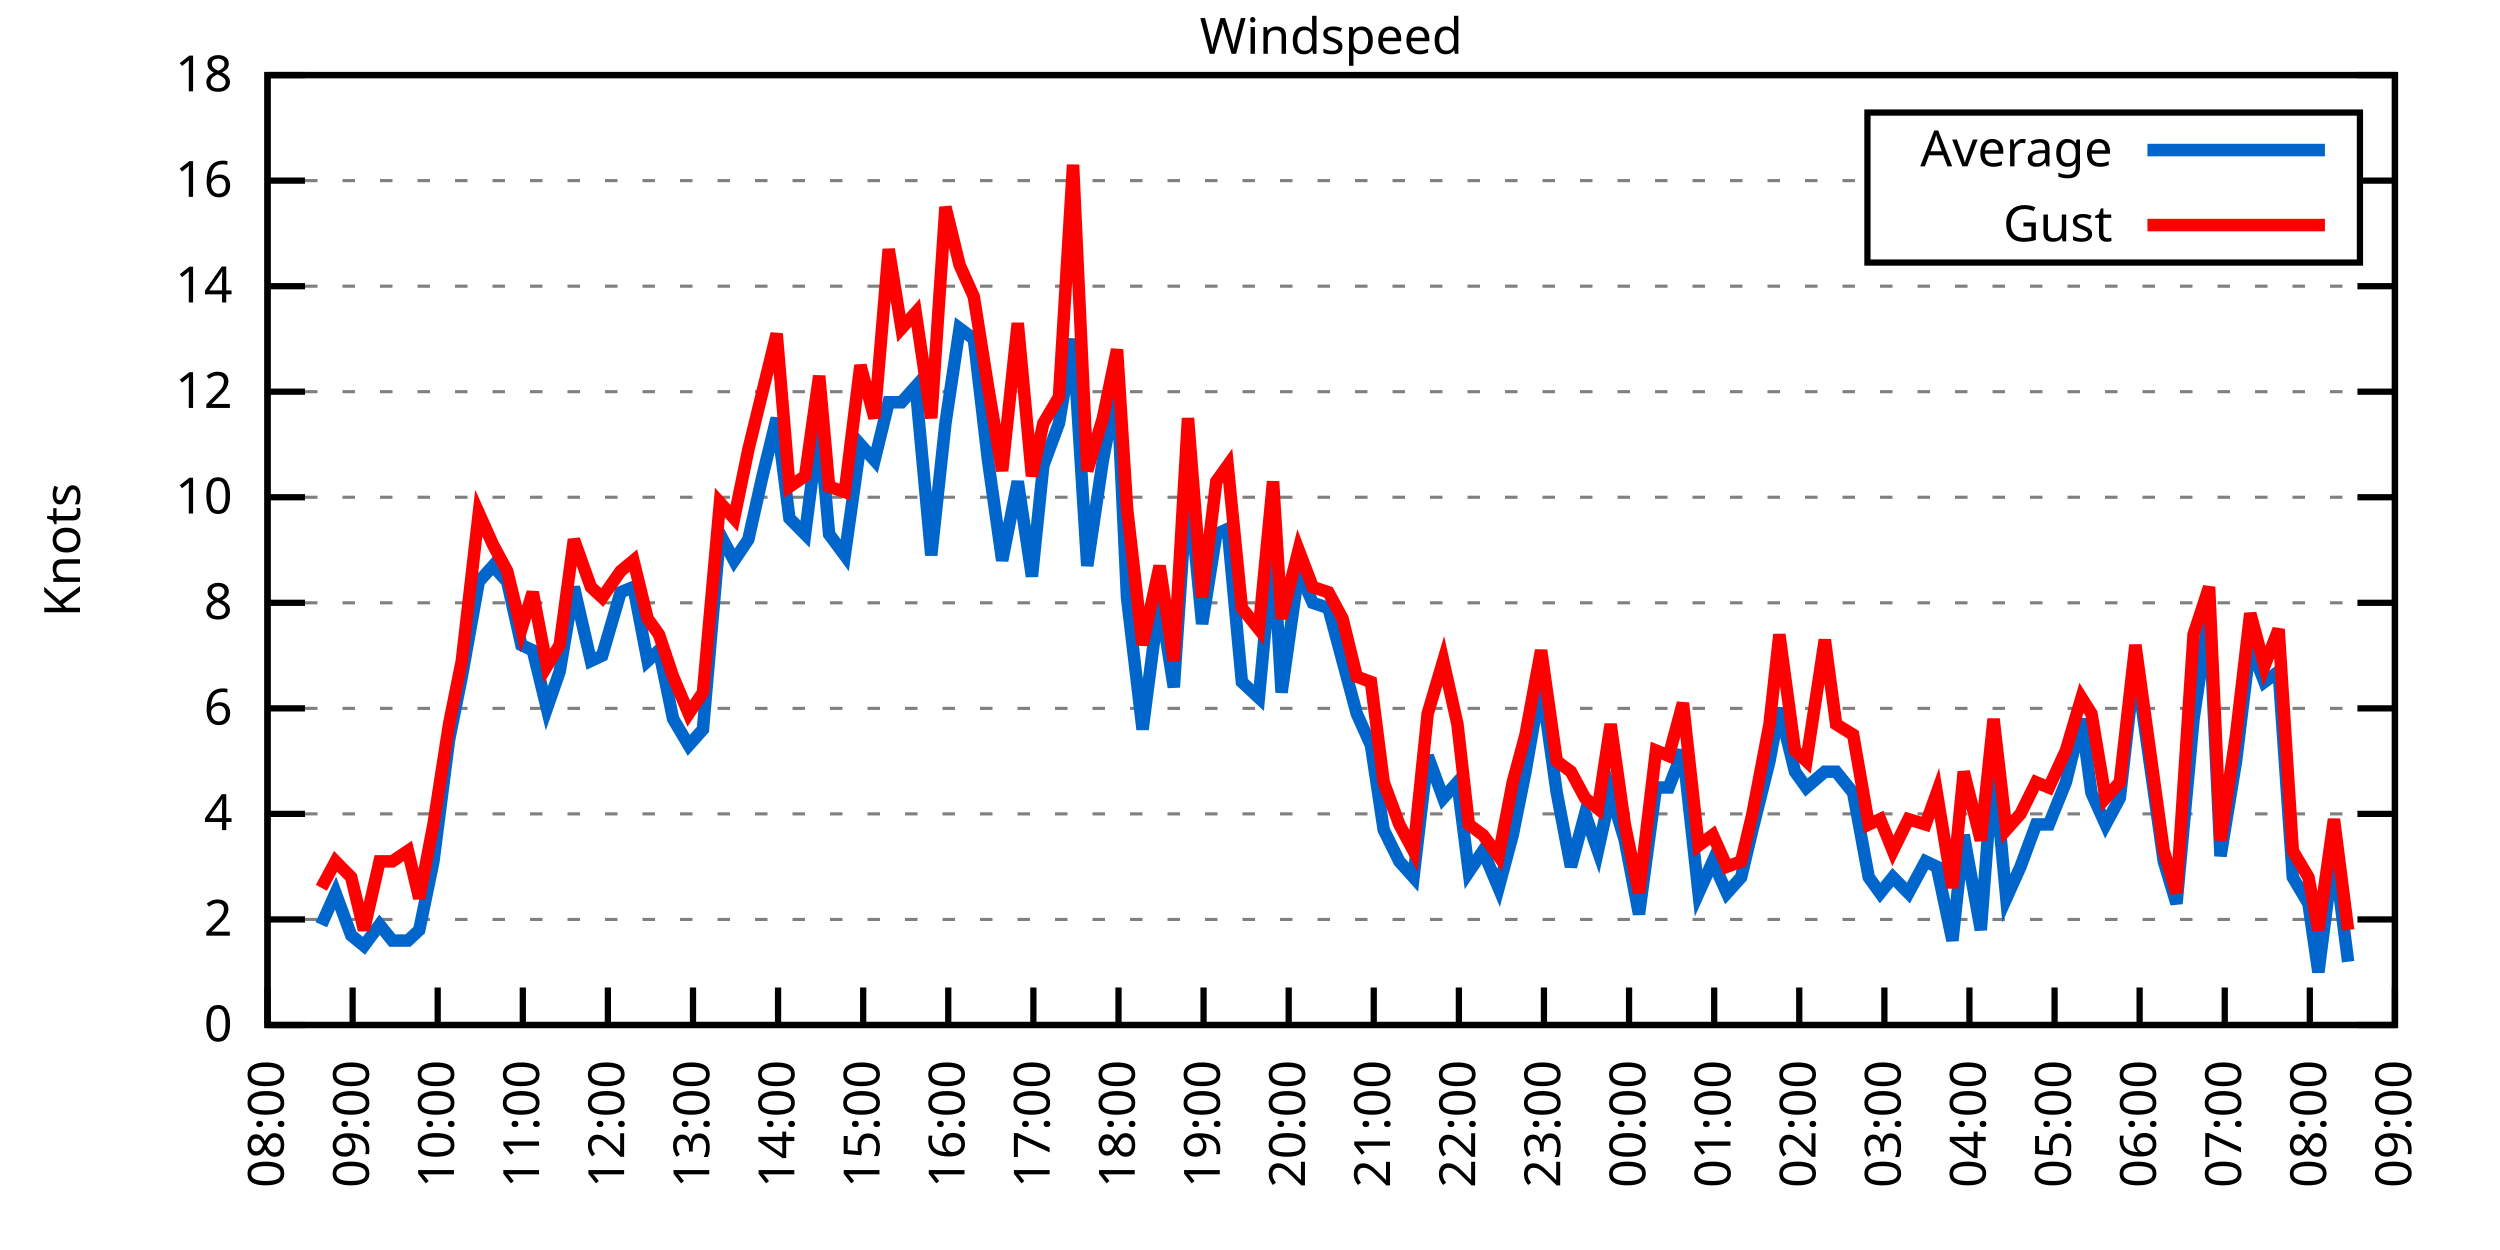
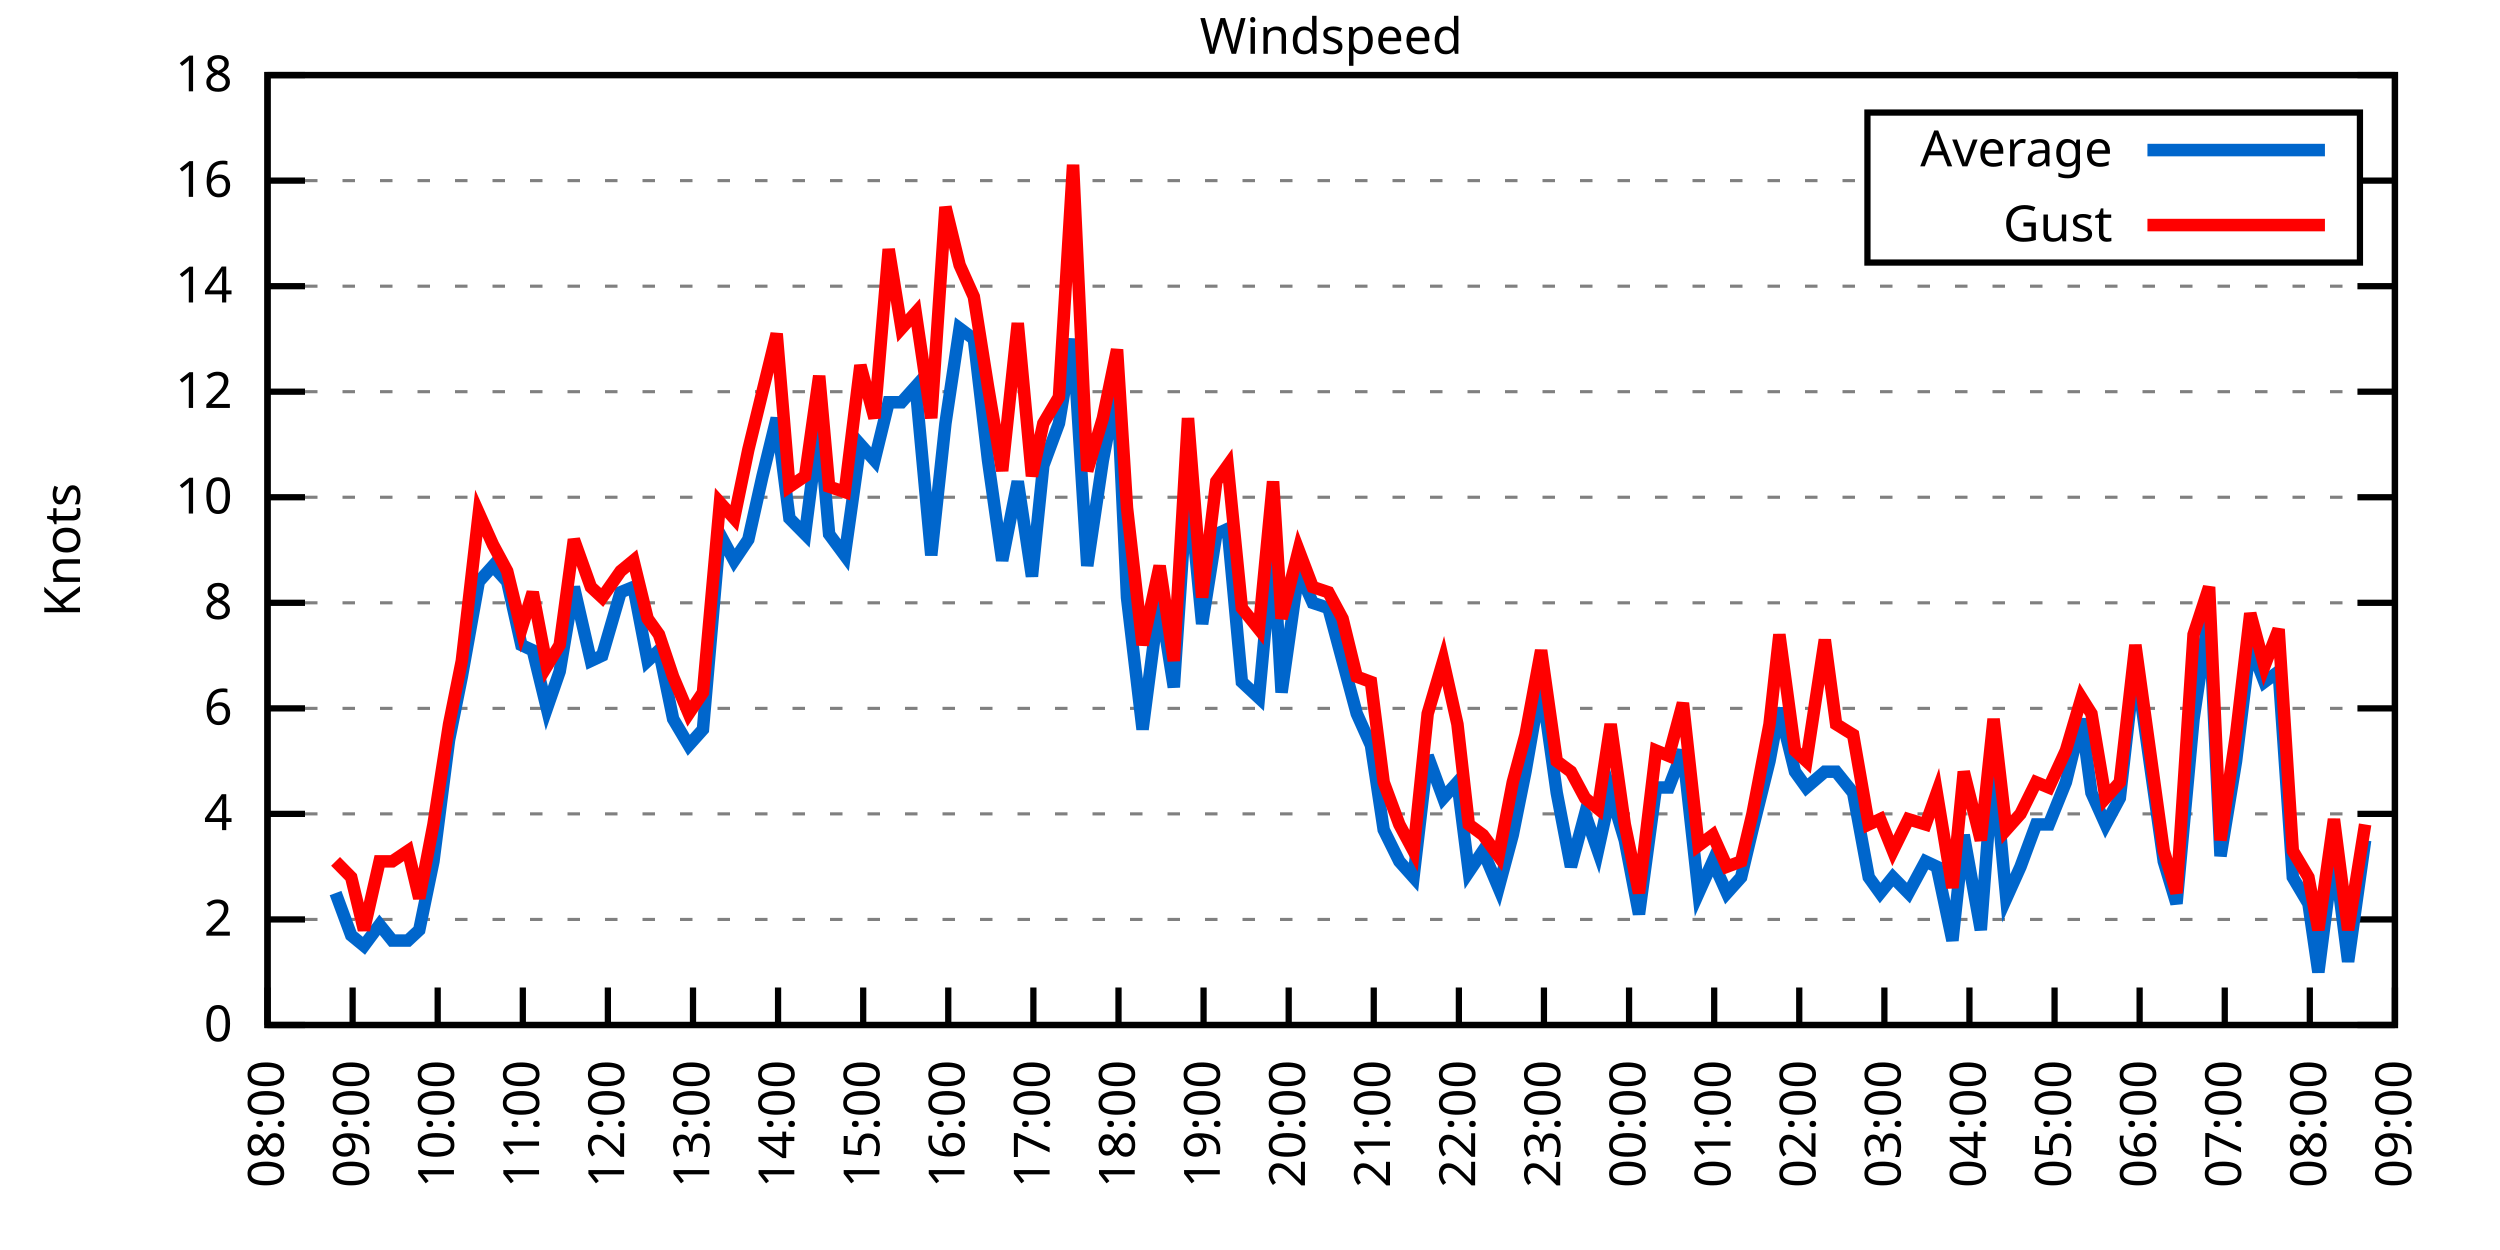
<svg xmlns="http://www.w3.org/2000/svg" xmlns:xlink="http://www.w3.org/1999/xlink" width="400" height="200" viewBox="0 0 400 200">
  <g id="gnuplot_canvas">
    <rect x="0" y="0" width="400" height="200" fill="none" />
    <defs>
      <circle id="gpDot" r="0.5" stroke-width="0.5" stroke="currentColor" />
      <path id="gpPt0" stroke-width="0.333" stroke="currentColor" d="M-1,0 h2 M0,-1 v2" />
      <path id="gpPt1" stroke-width="0.333" stroke="currentColor" d="M-1,-1 L1,1 M1,-1 L-1,1" />
      <path id="gpPt2" stroke-width="0.333" stroke="currentColor" d="M-1,0 L1,0 M0,-1 L0,1 M-1,-1 L1,1 M-1,1 L1,-1" />
      <rect id="gpPt3" stroke-width="0.333" stroke="currentColor" x="-1" y="-1" width="2" height="2" />
      <rect id="gpPt4" stroke-width="0.333" stroke="currentColor" fill="currentColor" x="-1" y="-1" width="2" height="2" />
      <circle id="gpPt5" stroke-width="0.333" stroke="currentColor" cx="0" cy="0" r="1" />
      <use xlink:href="#gpPt5" id="gpPt6" fill="currentColor" stroke="none" />
      <path id="gpPt7" stroke-width="0.333" stroke="currentColor" d="M0,-1.33 L-1.33,0.67 L1.33,0.67 z" />
      <use xlink:href="#gpPt7" id="gpPt8" fill="currentColor" stroke="none" />
      <use xlink:href="#gpPt7" id="gpPt9" stroke="currentColor" transform="rotate(180)" />
      <use xlink:href="#gpPt9" id="gpPt10" fill="currentColor" stroke="none" />
      <use xlink:href="#gpPt3" id="gpPt11" stroke="currentColor" transform="rotate(45)" />
      <use xlink:href="#gpPt11" id="gpPt12" fill="currentColor" stroke="none" />
      <path id="gpPt13" stroke-width="0.333" stroke="currentColor" d="M0,1.330 L1.265,0.411 L0.782,-1.067 L-0.782,-1.076 L-1.265,0.411 z" />
      <use xlink:href="#gpPt13" id="gpPt14" fill="currentColor" stroke="none" />
      <filter id="textbox" filterUnits="objectBoundingBox" x="0" y="0" height="1" width="1">
        <feFlood flood-color="white" flood-opacity="1" result="bgnd" />
        <feComposite in="SourceGraphic" in2="bgnd" operator="atop" />
      </filter>
      <filter id="greybox" filterUnits="objectBoundingBox" x="0" y="0" height="1" width="1">
        <feFlood flood-color="lightgrey" flood-opacity="1" result="grey" />
        <feComposite in="SourceGraphic" in2="grey" operator="atop" />
      </filter>
    </defs>
    <g fill="none" color="white" stroke="currentColor" stroke-width="1.00" stroke-linecap="butt" stroke-linejoin="miter">
</g>
    <g fill="none" color="black" stroke="currentColor" stroke-width="1.00" stroke-linecap="butt" stroke-linejoin="miter">
      <g stroke="none" shape-rendering="crispEdges">
        <polygon fill="rgb(255, 255, 255)" points="42.80,164.00 383.18,164.00 383.18,12.02 42.80,12.02 " />
      </g>
    </g>
    <g fill="none" color="black" stroke="currentColor" stroke-width="1.00" stroke-linecap="butt" stroke-linejoin="miter">
</g>
    <g fill="none" color="black" stroke="black" stroke-width="0.50" stroke-linecap="butt" stroke-linejoin="miter">
</g>
    <g fill="none" color="gray" stroke="currentColor" stroke-width="0.50" stroke-linecap="butt" stroke-linejoin="miter">
      <path stroke="gray" stroke-dasharray="2,4" class="gridline" d="M42.80,164.00 L383.19,164.00  " />
    </g>
    <g fill="none" color="gray" stroke="gray" stroke-width="1.00" stroke-linecap="butt" stroke-linejoin="miter">
</g>
    <g fill="none" color="black" stroke="currentColor" stroke-width="1.00" stroke-linecap="butt" stroke-linejoin="miter">
      <path stroke="black" d="M42.80,164.00 L48.80,164.00 M383.19,164.00 L377.19,164.00  " />
      <g transform="translate(37.20,166.60)" stroke="none" fill="black" font-family="Sans" font-size="8.00" text-anchor="end">
        <text>
          <tspan font-family="Sans"> 0</tspan>
        </text>
      </g>
    </g>
    <g fill="none" color="black" stroke="currentColor" stroke-width="1.00" stroke-linecap="butt" stroke-linejoin="miter">
</g>
    <g fill="none" color="black" stroke="black" stroke-width="0.50" stroke-linecap="butt" stroke-linejoin="miter">
</g>
    <g fill="none" color="gray" stroke="currentColor" stroke-width="0.50" stroke-linecap="butt" stroke-linejoin="miter">
      <path stroke="gray" stroke-dasharray="2,4" class="gridline" d="M42.80,147.11 L383.19,147.11  " />
    </g>
    <g fill="none" color="gray" stroke="gray" stroke-width="1.00" stroke-linecap="butt" stroke-linejoin="miter">
</g>
    <g fill="none" color="black" stroke="currentColor" stroke-width="1.00" stroke-linecap="butt" stroke-linejoin="miter">
      <path stroke="black" d="M42.80,147.11 L48.80,147.11 M383.19,147.11 L377.19,147.11  " />
      <g transform="translate(37.20,149.71)" stroke="none" fill="black" font-family="Sans" font-size="8.00" text-anchor="end">
        <text>
          <tspan font-family="Sans"> 2</tspan>
        </text>
      </g>
    </g>
    <g fill="none" color="black" stroke="currentColor" stroke-width="1.00" stroke-linecap="butt" stroke-linejoin="miter">
</g>
    <g fill="none" color="black" stroke="black" stroke-width="0.50" stroke-linecap="butt" stroke-linejoin="miter">
</g>
    <g fill="none" color="gray" stroke="currentColor" stroke-width="0.50" stroke-linecap="butt" stroke-linejoin="miter">
      <path stroke="gray" stroke-dasharray="2,4" class="gridline" d="M42.80,130.22 L383.19,130.22  " />
    </g>
    <g fill="none" color="gray" stroke="gray" stroke-width="1.00" stroke-linecap="butt" stroke-linejoin="miter">
</g>
    <g fill="none" color="black" stroke="currentColor" stroke-width="1.00" stroke-linecap="butt" stroke-linejoin="miter">
      <path stroke="black" d="M42.80,130.22 L48.80,130.22 M383.19,130.22 L377.19,130.22  " />
      <g transform="translate(37.20,132.82)" stroke="none" fill="black" font-family="Sans" font-size="8.00" text-anchor="end">
        <text>
          <tspan font-family="Sans"> 4</tspan>
        </text>
      </g>
    </g>
    <g fill="none" color="black" stroke="currentColor" stroke-width="1.00" stroke-linecap="butt" stroke-linejoin="miter">
</g>
    <g fill="none" color="black" stroke="black" stroke-width="0.50" stroke-linecap="butt" stroke-linejoin="miter">
</g>
    <g fill="none" color="gray" stroke="currentColor" stroke-width="0.50" stroke-linecap="butt" stroke-linejoin="miter">
      <path stroke="gray" stroke-dasharray="2,4" class="gridline" d="M42.80,113.34 L383.19,113.34  " />
    </g>
    <g fill="none" color="gray" stroke="gray" stroke-width="1.00" stroke-linecap="butt" stroke-linejoin="miter">
</g>
    <g fill="none" color="black" stroke="currentColor" stroke-width="1.00" stroke-linecap="butt" stroke-linejoin="miter">
      <path stroke="black" d="M42.80,113.34 L48.80,113.34 M383.19,113.34 L377.19,113.34  " />
      <g transform="translate(37.20,115.94)" stroke="none" fill="black" font-family="Sans" font-size="8.00" text-anchor="end">
        <text>
          <tspan font-family="Sans"> 6</tspan>
        </text>
      </g>
    </g>
    <g fill="none" color="black" stroke="currentColor" stroke-width="1.00" stroke-linecap="butt" stroke-linejoin="miter">
</g>
    <g fill="none" color="black" stroke="black" stroke-width="0.50" stroke-linecap="butt" stroke-linejoin="miter">
</g>
    <g fill="none" color="gray" stroke="currentColor" stroke-width="0.50" stroke-linecap="butt" stroke-linejoin="miter">
      <path stroke="gray" stroke-dasharray="2,4" class="gridline" d="M42.80,96.45 L383.19,96.45  " />
    </g>
    <g fill="none" color="gray" stroke="gray" stroke-width="1.00" stroke-linecap="butt" stroke-linejoin="miter">
</g>
    <g fill="none" color="black" stroke="currentColor" stroke-width="1.00" stroke-linecap="butt" stroke-linejoin="miter">
      <path stroke="black" d="M42.80,96.45 L48.80,96.45 M383.19,96.45 L377.19,96.45  " />
      <g transform="translate(37.20,99.05)" stroke="none" fill="black" font-family="Sans" font-size="8.00" text-anchor="end">
        <text>
          <tspan font-family="Sans"> 8</tspan>
        </text>
      </g>
    </g>
    <g fill="none" color="black" stroke="currentColor" stroke-width="1.00" stroke-linecap="butt" stroke-linejoin="miter">
</g>
    <g fill="none" color="black" stroke="black" stroke-width="0.50" stroke-linecap="butt" stroke-linejoin="miter">
</g>
    <g fill="none" color="gray" stroke="currentColor" stroke-width="0.50" stroke-linecap="butt" stroke-linejoin="miter">
      <path stroke="gray" stroke-dasharray="2,4" class="gridline" d="M42.80,79.56 L383.19,79.56  " />
    </g>
    <g fill="none" color="gray" stroke="gray" stroke-width="1.00" stroke-linecap="butt" stroke-linejoin="miter">
</g>
    <g fill="none" color="black" stroke="currentColor" stroke-width="1.00" stroke-linecap="butt" stroke-linejoin="miter">
      <path stroke="black" d="M42.80,79.56 L48.80,79.56 M383.19,79.56 L377.19,79.56  " />
      <g transform="translate(37.20,82.16)" stroke="none" fill="black" font-family="Sans" font-size="8.00" text-anchor="end">
        <text>
          <tspan font-family="Sans"> 10</tspan>
        </text>
      </g>
    </g>
    <g fill="none" color="black" stroke="currentColor" stroke-width="1.00" stroke-linecap="butt" stroke-linejoin="miter">
</g>
    <g fill="none" color="black" stroke="black" stroke-width="0.50" stroke-linecap="butt" stroke-linejoin="miter">
</g>
    <g fill="none" color="gray" stroke="currentColor" stroke-width="0.50" stroke-linecap="butt" stroke-linejoin="miter">
      <path stroke="gray" stroke-dasharray="2,4" class="gridline" d="M42.80,62.67 L383.19,62.67  " />
    </g>
    <g fill="none" color="gray" stroke="gray" stroke-width="1.00" stroke-linecap="butt" stroke-linejoin="miter">
</g>
    <g fill="none" color="black" stroke="currentColor" stroke-width="1.00" stroke-linecap="butt" stroke-linejoin="miter">
      <path stroke="black" d="M42.80,62.67 L48.80,62.67 M383.19,62.67 L377.19,62.67  " />
      <g transform="translate(37.20,65.27)" stroke="none" fill="black" font-family="Sans" font-size="8.00" text-anchor="end">
        <text>
          <tspan font-family="Sans"> 12</tspan>
        </text>
      </g>
    </g>
    <g fill="none" color="black" stroke="currentColor" stroke-width="1.00" stroke-linecap="butt" stroke-linejoin="miter">
</g>
    <g fill="none" color="black" stroke="black" stroke-width="0.50" stroke-linecap="butt" stroke-linejoin="miter">
</g>
    <g fill="none" color="gray" stroke="currentColor" stroke-width="0.50" stroke-linecap="butt" stroke-linejoin="miter">
      <path stroke="gray" stroke-dasharray="2,4" class="gridline" d="M42.80,45.79 L383.19,45.79  " />
    </g>
    <g fill="none" color="gray" stroke="gray" stroke-width="1.00" stroke-linecap="butt" stroke-linejoin="miter">
</g>
    <g fill="none" color="black" stroke="currentColor" stroke-width="1.00" stroke-linecap="butt" stroke-linejoin="miter">
      <path stroke="black" d="M42.80,45.79 L48.80,45.79 M383.19,45.79 L377.19,45.79  " />
      <g transform="translate(37.20,48.39)" stroke="none" fill="black" font-family="Sans" font-size="8.00" text-anchor="end">
        <text>
          <tspan font-family="Sans"> 14</tspan>
        </text>
      </g>
    </g>
    <g fill="none" color="black" stroke="currentColor" stroke-width="1.00" stroke-linecap="butt" stroke-linejoin="miter">
</g>
    <g fill="none" color="black" stroke="black" stroke-width="0.50" stroke-linecap="butt" stroke-linejoin="miter">
</g>
    <g fill="none" color="gray" stroke="currentColor" stroke-width="0.50" stroke-linecap="butt" stroke-linejoin="miter">
      <path stroke="gray" stroke-dasharray="2,4" class="gridline" d="M42.80,28.90 L298.79,28.90 M377.59,28.90 L383.19,28.90  " />
    </g>
    <g fill="none" color="gray" stroke="gray" stroke-width="1.00" stroke-linecap="butt" stroke-linejoin="miter">
</g>
    <g fill="none" color="black" stroke="currentColor" stroke-width="1.00" stroke-linecap="butt" stroke-linejoin="miter">
      <path stroke="black" d="M42.80,28.90 L48.80,28.90 M383.19,28.90 L377.19,28.90  " />
      <g transform="translate(37.20,31.50)" stroke="none" fill="black" font-family="Sans" font-size="8.00" text-anchor="end">
        <text>
          <tspan font-family="Sans"> 16</tspan>
        </text>
      </g>
    </g>
    <g fill="none" color="black" stroke="currentColor" stroke-width="1.00" stroke-linecap="butt" stroke-linejoin="miter">
</g>
    <g fill="none" color="black" stroke="black" stroke-width="0.50" stroke-linecap="butt" stroke-linejoin="miter">
</g>
    <g fill="none" color="gray" stroke="currentColor" stroke-width="0.50" stroke-linecap="butt" stroke-linejoin="miter">
      <path stroke="gray" stroke-dasharray="2,4" class="gridline" d="M42.80,12.01 L383.19,12.01  " />
    </g>
    <g fill="none" color="gray" stroke="gray" stroke-width="1.00" stroke-linecap="butt" stroke-linejoin="miter">
</g>
    <g fill="none" color="black" stroke="currentColor" stroke-width="1.00" stroke-linecap="butt" stroke-linejoin="miter">
      <path stroke="black" d="M42.80,12.01 L48.80,12.01 M383.19,12.01 L377.19,12.01  " />
      <g transform="translate(37.20,14.61)" stroke="none" fill="black" font-family="Sans" font-size="8.00" text-anchor="end">
        <text>
          <tspan font-family="Sans"> 18</tspan>
        </text>
      </g>
    </g>
    <g fill="none" color="black" stroke="currentColor" stroke-width="1.00" stroke-linecap="butt" stroke-linejoin="miter">
      <path stroke="black" d="M42.80,164.00 L42.80,158.00  " />
      <g transform="translate(45.40,169.60) rotate(270.00)" stroke="none" fill="black" font-family="Sans" font-size="8.00" text-anchor="end">
        <text>
          <tspan font-family="Sans">08:00</tspan>
        </text>
      </g>
    </g>
    <g fill="none" color="black" stroke="currentColor" stroke-width="1.00" stroke-linecap="butt" stroke-linejoin="miter">
      <path stroke="black" d="M56.42,164.00 L56.42,158.00  " />
      <g transform="translate(59.02,169.60) rotate(270.00)" stroke="none" fill="black" font-family="Sans" font-size="8.00" text-anchor="end">
        <text>
          <tspan font-family="Sans">09:00</tspan>
        </text>
      </g>
    </g>
    <g fill="none" color="black" stroke="currentColor" stroke-width="1.00" stroke-linecap="butt" stroke-linejoin="miter">
      <path stroke="black" d="M70.03,164.00 L70.03,158.00  " />
      <g transform="translate(72.63,169.60) rotate(270.00)" stroke="none" fill="black" font-family="Sans" font-size="8.00" text-anchor="end">
        <text>
          <tspan font-family="Sans">10:00</tspan>
        </text>
      </g>
    </g>
    <g fill="none" color="black" stroke="currentColor" stroke-width="1.00" stroke-linecap="butt" stroke-linejoin="miter">
      <path stroke="black" d="M83.65,164.00 L83.65,158.00  " />
      <g transform="translate(86.25,169.60) rotate(270.00)" stroke="none" fill="black" font-family="Sans" font-size="8.00" text-anchor="end">
        <text>
          <tspan font-family="Sans">11:00</tspan>
        </text>
      </g>
    </g>
    <g fill="none" color="black" stroke="currentColor" stroke-width="1.00" stroke-linecap="butt" stroke-linejoin="miter">
      <path stroke="black" d="M97.26,164.00 L97.26,158.00  " />
      <g transform="translate(99.86,169.60) rotate(270.00)" stroke="none" fill="black" font-family="Sans" font-size="8.00" text-anchor="end">
        <text>
          <tspan font-family="Sans">12:00</tspan>
        </text>
      </g>
    </g>
    <g fill="none" color="black" stroke="currentColor" stroke-width="1.00" stroke-linecap="butt" stroke-linejoin="miter">
      <path stroke="black" d="M110.88,164.00 L110.88,158.00  " />
      <g transform="translate(113.48,169.60) rotate(270.00)" stroke="none" fill="black" font-family="Sans" font-size="8.00" text-anchor="end">
        <text>
          <tspan font-family="Sans">13:00</tspan>
        </text>
      </g>
    </g>
    <g fill="none" color="black" stroke="currentColor" stroke-width="1.00" stroke-linecap="butt" stroke-linejoin="miter">
      <path stroke="black" d="M124.49,164.00 L124.49,158.00  " />
      <g transform="translate(127.09,169.60) rotate(270.00)" stroke="none" fill="black" font-family="Sans" font-size="8.00" text-anchor="end">
        <text>
          <tspan font-family="Sans">14:00</tspan>
        </text>
      </g>
    </g>
    <g fill="none" color="black" stroke="currentColor" stroke-width="1.00" stroke-linecap="butt" stroke-linejoin="miter">
      <path stroke="black" d="M138.11,164.00 L138.11,158.00  " />
      <g transform="translate(140.71,169.60) rotate(270.00)" stroke="none" fill="black" font-family="Sans" font-size="8.00" text-anchor="end">
        <text>
          <tspan font-family="Sans">15:00</tspan>
        </text>
      </g>
    </g>
    <g fill="none" color="black" stroke="currentColor" stroke-width="1.00" stroke-linecap="butt" stroke-linejoin="miter">
      <path stroke="black" d="M151.72,164.00 L151.72,158.00  " />
      <g transform="translate(154.32,169.60) rotate(270.00)" stroke="none" fill="black" font-family="Sans" font-size="8.00" text-anchor="end">
        <text>
          <tspan font-family="Sans">16:00</tspan>
        </text>
      </g>
    </g>
    <g fill="none" color="black" stroke="currentColor" stroke-width="1.00" stroke-linecap="butt" stroke-linejoin="miter">
      <path stroke="black" d="M165.34,164.00 L165.34,158.00  " />
      <g transform="translate(167.94,169.60) rotate(270.00)" stroke="none" fill="black" font-family="Sans" font-size="8.00" text-anchor="end">
        <text>
          <tspan font-family="Sans">17:00</tspan>
        </text>
      </g>
    </g>
    <g fill="none" color="black" stroke="currentColor" stroke-width="1.00" stroke-linecap="butt" stroke-linejoin="miter">
      <path stroke="black" d="M178.96,164.00 L178.96,158.00  " />
      <g transform="translate(181.56,169.60) rotate(270.00)" stroke="none" fill="black" font-family="Sans" font-size="8.00" text-anchor="end">
        <text>
          <tspan font-family="Sans">18:00</tspan>
        </text>
      </g>
    </g>
    <g fill="none" color="black" stroke="currentColor" stroke-width="1.00" stroke-linecap="butt" stroke-linejoin="miter">
      <path stroke="black" d="M192.57,164.00 L192.57,158.00  " />
      <g transform="translate(195.17,169.60) rotate(270.00)" stroke="none" fill="black" font-family="Sans" font-size="8.00" text-anchor="end">
        <text>
          <tspan font-family="Sans">19:00</tspan>
        </text>
      </g>
    </g>
    <g fill="none" color="black" stroke="currentColor" stroke-width="1.00" stroke-linecap="butt" stroke-linejoin="miter">
      <path stroke="black" d="M206.19,164.00 L206.19,158.00  " />
      <g transform="translate(208.79,169.60) rotate(270.00)" stroke="none" fill="black" font-family="Sans" font-size="8.00" text-anchor="end">
        <text>
          <tspan font-family="Sans">20:00</tspan>
        </text>
      </g>
    </g>
    <g fill="none" color="black" stroke="currentColor" stroke-width="1.00" stroke-linecap="butt" stroke-linejoin="miter">
      <path stroke="black" d="M219.80,164.00 L219.80,158.00  " />
      <g transform="translate(222.40,169.60) rotate(270.00)" stroke="none" fill="black" font-family="Sans" font-size="8.00" text-anchor="end">
        <text>
          <tspan font-family="Sans">21:00</tspan>
        </text>
      </g>
    </g>
    <g fill="none" color="black" stroke="currentColor" stroke-width="1.00" stroke-linecap="butt" stroke-linejoin="miter">
      <path stroke="black" d="M233.42,164.00 L233.42,158.00  " />
      <g transform="translate(236.02,169.60) rotate(270.00)" stroke="none" fill="black" font-family="Sans" font-size="8.00" text-anchor="end">
        <text>
          <tspan font-family="Sans">22:00</tspan>
        </text>
      </g>
    </g>
    <g fill="none" color="black" stroke="currentColor" stroke-width="1.00" stroke-linecap="butt" stroke-linejoin="miter">
      <path stroke="black" d="M247.03,164.00 L247.03,158.00  " />
      <g transform="translate(249.63,169.60) rotate(270.00)" stroke="none" fill="black" font-family="Sans" font-size="8.00" text-anchor="end">
        <text>
          <tspan font-family="Sans">23:00</tspan>
        </text>
      </g>
    </g>
    <g fill="none" color="black" stroke="currentColor" stroke-width="1.00" stroke-linecap="butt" stroke-linejoin="miter">
      <path stroke="black" d="M260.65,164.00 L260.65,158.00  " />
      <g transform="translate(263.25,169.60) rotate(270.00)" stroke="none" fill="black" font-family="Sans" font-size="8.00" text-anchor="end">
        <text>
          <tspan font-family="Sans">00:00</tspan>
        </text>
      </g>
    </g>
    <g fill="none" color="black" stroke="currentColor" stroke-width="1.00" stroke-linecap="butt" stroke-linejoin="miter">
      <path stroke="black" d="M274.27,164.00 L274.27,158.00  " />
      <g transform="translate(276.87,169.60) rotate(270.00)" stroke="none" fill="black" font-family="Sans" font-size="8.00" text-anchor="end">
        <text>
          <tspan font-family="Sans">01:00</tspan>
        </text>
      </g>
    </g>
    <g fill="none" color="black" stroke="currentColor" stroke-width="1.00" stroke-linecap="butt" stroke-linejoin="miter">
      <path stroke="black" d="M287.88,164.00 L287.88,158.00  " />
      <g transform="translate(290.48,169.60) rotate(270.00)" stroke="none" fill="black" font-family="Sans" font-size="8.00" text-anchor="end">
        <text>
          <tspan font-family="Sans">02:00</tspan>
        </text>
      </g>
    </g>
    <g fill="none" color="black" stroke="currentColor" stroke-width="1.00" stroke-linecap="butt" stroke-linejoin="miter">
      <path stroke="black" d="M301.50,164.00 L301.50,158.00  " />
      <g transform="translate(304.10,169.60) rotate(270.00)" stroke="none" fill="black" font-family="Sans" font-size="8.00" text-anchor="end">
        <text>
          <tspan font-family="Sans">03:00</tspan>
        </text>
      </g>
    </g>
    <g fill="none" color="black" stroke="currentColor" stroke-width="1.00" stroke-linecap="butt" stroke-linejoin="miter">
      <path stroke="black" d="M315.11,164.00 L315.11,158.00  " />
      <g transform="translate(317.71,169.60) rotate(270.00)" stroke="none" fill="black" font-family="Sans" font-size="8.00" text-anchor="end">
        <text>
          <tspan font-family="Sans">04:00</tspan>
        </text>
      </g>
    </g>
    <g fill="none" color="black" stroke="currentColor" stroke-width="1.00" stroke-linecap="butt" stroke-linejoin="miter">
      <path stroke="black" d="M328.73,164.00 L328.73,158.00  " />
      <g transform="translate(331.33,169.60) rotate(270.00)" stroke="none" fill="black" font-family="Sans" font-size="8.00" text-anchor="end">
        <text>
          <tspan font-family="Sans">05:00</tspan>
        </text>
      </g>
    </g>
    <g fill="none" color="black" stroke="currentColor" stroke-width="1.00" stroke-linecap="butt" stroke-linejoin="miter">
      <path stroke="black" d="M342.34,164.00 L342.34,158.00  " />
      <g transform="translate(344.94,169.60) rotate(270.00)" stroke="none" fill="black" font-family="Sans" font-size="8.00" text-anchor="end">
        <text>
          <tspan font-family="Sans">06:00</tspan>
        </text>
      </g>
    </g>
    <g fill="none" color="black" stroke="currentColor" stroke-width="1.00" stroke-linecap="butt" stroke-linejoin="miter">
      <path stroke="black" d="M355.96,164.00 L355.96,158.00  " />
      <g transform="translate(358.56,169.60) rotate(270.00)" stroke="none" fill="black" font-family="Sans" font-size="8.00" text-anchor="end">
        <text>
          <tspan font-family="Sans">07:00</tspan>
        </text>
      </g>
    </g>
    <g fill="none" color="black" stroke="currentColor" stroke-width="1.00" stroke-linecap="butt" stroke-linejoin="miter">
      <path stroke="black" d="M369.57,164.00 L369.57,158.00  " />
      <g transform="translate(372.17,169.60) rotate(270.00)" stroke="none" fill="black" font-family="Sans" font-size="8.00" text-anchor="end">
        <text>
          <tspan font-family="Sans">08:00</tspan>
        </text>
      </g>
    </g>
    <g fill="none" color="black" stroke="currentColor" stroke-width="1.00" stroke-linecap="butt" stroke-linejoin="miter">
      <path stroke="black" d="M383.19,164.00 L383.19,158.00  " />
      <g transform="translate(385.79,169.60) rotate(270.00)" stroke="none" fill="black" font-family="Sans" font-size="8.00" text-anchor="end">
        <text>
          <tspan font-family="Sans">09:00</tspan>
        </text>
      </g>
    </g>
    <g fill="none" color="black" stroke="currentColor" stroke-width="1.00" stroke-linecap="butt" stroke-linejoin="miter">
</g>
    <g fill="none" color="black" stroke="currentColor" stroke-width="1.00" stroke-linecap="butt" stroke-linejoin="miter">
      <path stroke="black" d="M42.80,12.01 L42.80,164.00 L383.19,164.00 L383.19,12.01 L42.80,12.01 Z  " />
    </g>
    <g fill="none" color="black" stroke="currentColor" stroke-width="1.00" stroke-linecap="butt" stroke-linejoin="miter">
</g>
    <g fill="none" color="black" stroke="currentColor" stroke-width="1.00" stroke-linecap="butt" stroke-linejoin="miter">
      <path stroke="black" d="M298.79,42.01 L298.79,18.01 L377.59,18.01 L377.59,42.01 L298.79,42.01 Z  " />
    </g>
    <g id="Windspeed_plot_1">
      <g fill="none" color="white" stroke="black" stroke-width="2.00" stroke-linecap="butt" stroke-linejoin="miter">
</g>
      <g fill="none" color="black" stroke="currentColor" stroke-width="2.00" stroke-linecap="butt" stroke-linejoin="miter">
        <g transform="translate(337.99,26.61)" stroke="none" fill="black" font-family="Sans" font-size="8.00" text-anchor="end">
          <text>
            <tspan font-family="Sans">Average</tspan>
          </text>
        </g>
      </g>
      <g fill="none" color="black" stroke="currentColor" stroke-width="2.00" stroke-linecap="butt" stroke-linejoin="miter">
-         <path stroke="rgb(  0, 102, 204)" d="M343.59,24.01 L371.99,24.01 M51.42,147.96 L53.69,142.89 L56.19,149.65 L58.23,151.33 L60.73,147.96 L62.77,150.49   L65.27,150.49 L67.08,148.80 L69.35,137.82 L71.85,118.40 L73.89,108.27 L76.61,93.07 L78.88,90.54 L81.15,93.07   L83.42,103.20 L85.24,104.05 L87.50,113.34 L89.55,107.43 L91.82,93.92 L94.54,105.74 L96.35,104.89 L99.30,94.76   L101.35,93.92 L103.62,105.74 L105.43,104.05 L107.70,115.03 L110.20,119.25 L112.47,116.71 L115.19,85.47 L117.46,89.69   L119.73,86.32 L122.00,76.18 L124.27,66.90 L126.31,82.94 L128.81,85.47 L131.07,67.74 L132.66,85.47 L135.16,88.85   L137.66,71.12 L139.92,73.65 L142.19,64.36 L144.24,64.36 L146.51,61.83 L149.00,88.85 L151.27,67.74 L153.54,52.54   L155.81,54.23 L158.08,73.65 L160.35,89.69 L162.84,77.03 L165.11,92.23 L166.93,74.49 L169.43,67.74 L171.69,54.23   L173.96,90.54 L176.46,73.65 L178.73,61.83 L180.32,95.60 L182.81,116.71 L185.54,95.60 L187.81,109.96 L190.08,76.18   L192.34,99.83 L194.61,85.47 L196.43,84.63 L198.70,109.11 L201.42,111.65 L203.69,87.16 L205.05,110.80 L207.78,91.38   L210.04,96.45 L212.54,97.29 L214.81,105.74 L217.08,114.18 L219.35,119.25 L221.39,132.76 L223.89,137.82 L226.16,140.36   L228.43,120.94 L230.92,127.69 L233.19,125.16 L235.01,139.51 L237.28,136.14 L239.77,142.05 L242.04,133.60 L244.08,123.47   L246.58,109.11 L249.08,126.85 L251.35,138.67 L253.61,130.22 L255.66,136.14 L257.70,126.85 L259.97,134.45 L262.24,146.27   L264.96,126.00 L267.00,126.00 L269.27,120.09 L271.77,142.89 L274.04,137.82 L276.31,142.89 L278.58,140.36 L280.39,132.76   L283.12,121.78 L284.70,113.34 L287.20,123.47 L289.02,126.00 L291.97,123.47 L293.78,123.47 L296.50,126.85 L299.00,140.36   L300.82,142.89 L302.86,140.36 L305.35,142.89 L308.08,137.82 L309.89,138.67 L312.39,150.49 L314.20,133.60 L316.93,148.80   L318.97,121.78 L321.01,143.73 L323.28,138.67 L325.78,131.91 L327.82,131.91 L330.54,125.16 L333.04,115.03 L334.63,126.85   L336.90,131.91 L339.17,127.69 L341.66,105.74 L346.20,137.82 L348.24,144.58 L350.97,115.03 L353.46,98.14 L355.28,136.98   L357.77,121.78 L360.04,103.20 L362.31,109.11 L364.58,107.43 L366.85,140.36 L369.35,144.58 L370.94,155.56 L373.43,136.14   L375.70,153.87  " />
+         <path stroke="rgb(  0, 102, 204)" d="M343.59,24.01 L371.99,24.01 M53.69,142.89 L56.19,149.65 L58.23,151.33 L60.73,147.96 L62.77,150.49 L65.27,150.49   L67.08,148.80 L69.35,137.82 L71.85,118.40 L73.89,108.27 L76.61,93.07 L78.88,90.54 L81.15,93.07 L83.42,103.20   L85.24,104.05 L87.50,113.34 L89.55,107.43 L91.82,93.92 L94.54,105.74 L96.35,104.89 L99.30,94.76 L101.35,93.92   L103.62,105.74 L105.43,104.05 L107.70,115.03 L110.20,119.25 L112.47,116.71 L115.19,85.47 L117.46,89.69 L119.73,86.32   L122.00,76.18 L124.27,66.90 L126.31,82.94 L128.81,85.47 L131.07,67.74 L132.66,85.47 L135.16,88.85 L137.66,71.12   L139.92,73.65 L142.19,64.36 L144.24,64.36 L146.51,61.83 L149.00,88.85 L151.27,67.74 L153.54,52.54 L155.81,54.23   L158.08,73.65 L160.35,89.69 L162.84,77.03 L165.11,92.23 L166.93,74.49 L169.43,67.74 L171.69,54.23 L173.96,90.54   L176.46,73.65 L178.73,61.83 L180.32,95.60 L182.81,116.71 L185.54,95.60 L187.81,109.96 L190.08,76.18 L192.34,99.83   L194.61,85.47 L196.43,84.63 L198.70,109.11 L201.42,111.65 L203.69,87.16 L205.05,110.80 L207.78,91.38 L210.04,96.45   L212.54,97.29 L214.81,105.74 L217.08,114.18 L219.35,119.25 L221.39,132.76 L223.89,137.82 L226.16,140.36 L228.43,120.94   L230.92,127.69 L233.19,125.16 L235.01,139.51 L237.28,136.14 L239.77,142.05 L242.04,133.60 L244.08,123.47 L246.58,109.11   L249.08,126.85 L251.35,138.67 L253.61,130.22 L255.66,136.14 L257.70,126.85 L259.97,134.45 L262.24,146.27 L264.96,126.00   L267.00,126.00 L269.27,120.09 L271.77,142.89 L274.04,137.82 L276.31,142.89 L278.58,140.36 L280.39,132.76 L283.12,121.78   L284.70,113.34 L287.20,123.47 L289.02,126.00 L291.97,123.47 L293.78,123.47 L296.50,126.85 L299.00,140.36 L300.82,142.89   L302.86,140.36 L305.35,142.89 L308.08,137.82 L309.89,138.67 L312.39,150.49 L314.20,133.60 L316.93,148.80 L318.97,121.78   L321.01,143.73 L323.28,138.67 L325.78,131.91 L327.82,131.91 L330.54,125.16 L333.04,115.03 L334.63,126.85 L336.90,131.91   L339.17,127.69 L341.66,105.74 L346.20,137.82 L348.24,144.58 L350.97,115.03 L353.46,98.14 L355.28,136.98 L357.77,121.78   L360.04,103.20 L362.31,109.11 L364.58,107.43 L366.85,140.36 L369.35,144.58 L370.94,155.56 L373.43,136.14 L375.70,153.87   L378.42,134.45  " />
      </g>
    </g>
    <g id="Windspeed_plot_2">
      <g fill="none" color="black" stroke="currentColor" stroke-width="2.00" stroke-linecap="butt" stroke-linejoin="miter">
        <g transform="translate(337.99,38.61)" stroke="none" fill="black" font-family="Sans" font-size="8.00" text-anchor="end">
          <text>
            <tspan font-family="Sans">Gust</tspan>
          </text>
        </g>
      </g>
      <g fill="none" color="black" stroke="currentColor" stroke-width="2.00" stroke-linecap="butt" stroke-linejoin="miter">
-         <path stroke="rgb(255,   0,   0)" d="M343.59,36.01 L371.99,36.01 M51.42,142.05 L53.69,137.82 L56.19,140.36 L58.23,148.80 L60.73,137.82 L62.77,137.82   L65.27,136.14 L67.08,143.73 L69.35,131.91 L71.85,115.87 L73.89,105.74 L76.61,82.09 L78.88,87.16 L81.15,91.38   L83.42,100.67 L85.24,94.76 L87.50,106.58 L89.55,103.20 L91.82,86.32 L94.54,93.92 L96.35,95.60 L99.30,91.38   L101.35,89.69 L103.62,98.98 L105.43,101.52 L107.70,108.27 L110.20,114.18 L112.47,110.80 L115.19,80.41 L117.46,82.94   L119.73,71.96 L122.00,62.67 L124.27,53.39 L126.31,77.87 L128.81,76.18 L131.07,60.14 L132.66,77.87 L135.16,78.72   L137.66,58.45 L139.92,66.90 L142.19,39.87 L144.24,52.54 L146.51,50.01 L149.00,66.90 L151.27,33.12 L153.54,42.41   L155.81,47.47 L158.08,61.83 L160.35,75.34 L162.84,51.70 L165.11,76.18 L166.93,67.74 L169.43,63.52 L171.69,26.36   L173.96,75.34 L176.46,66.90 L178.73,55.92 L180.32,81.25 L182.81,103.20 L185.54,90.54 L187.81,105.74 L190.08,66.90   L192.34,95.60 L194.61,77.03 L196.43,74.49 L198.70,97.29 L201.42,100.67 L203.69,77.03 L205.05,98.98 L207.78,88.00   L210.04,93.92 L212.54,94.76 L214.81,98.98 L217.08,108.27 L219.35,109.11 L221.39,125.16 L223.89,131.91 L226.16,136.14   L228.43,114.18 L230.92,105.74 L233.19,115.87 L235.01,131.91 L237.28,133.60 L239.77,136.98 L242.04,125.16 L244.08,117.56   L246.58,104.05 L249.08,121.78 L251.35,123.47 L253.61,127.69 L255.66,129.38 L257.70,115.87 L259.97,131.91 L262.24,142.89   L264.96,120.09 L267.00,120.94 L269.27,112.49 L271.77,135.29 L274.04,133.60 L276.31,138.67 L278.58,137.82 L280.39,130.22   L283.12,115.87 L284.70,101.52 L287.20,120.09 L289.02,121.78 L291.97,102.36 L293.78,115.87 L296.50,117.56 L299.00,131.91   L300.82,131.07 L302.86,136.14 L305.35,131.07 L308.08,131.91 L309.89,126.85 L312.39,142.05 L314.20,123.47 L316.93,134.45   L318.97,115.03 L321.01,132.76 L323.28,130.22 L325.78,125.16 L327.82,126.00 L330.54,120.09 L333.04,111.65 L334.63,114.18   L336.90,127.69 L339.17,125.16 L341.66,103.20 L346.20,136.14 L348.24,142.89 L350.97,101.52 L353.46,93.92 L355.28,134.45   L357.77,117.56 L360.04,98.14 L362.31,106.58 L364.58,100.67 L366.85,136.14 L369.35,140.36 L370.94,148.80 L373.43,131.07   L375.70,148.80  " />
+         <path stroke="rgb(255,   0,   0)" d="M343.59,36.01 L371.99,36.01 M53.69,137.82 L56.19,140.36 L58.23,148.80 L60.73,137.82 L62.77,137.82 L65.27,136.14   L67.08,143.73 L69.35,131.91 L71.85,115.87 L73.89,105.74 L76.61,82.09 L78.88,87.16 L81.15,91.38 L83.42,100.67   L85.24,94.76 L87.50,106.58 L89.55,103.20 L91.82,86.32 L94.54,93.92 L96.35,95.60 L99.30,91.38 L101.35,89.69   L103.62,98.98 L105.43,101.52 L107.70,108.27 L110.20,114.18 L112.47,110.80 L115.19,80.41 L117.46,82.94 L119.73,71.96   L122.00,62.67 L124.27,53.39 L126.31,77.87 L128.81,76.18 L131.07,60.14 L132.66,77.87 L135.16,78.72 L137.66,58.45   L139.92,66.90 L142.19,39.87 L144.24,52.54 L146.51,50.01 L149.00,66.90 L151.27,33.12 L153.54,42.41 L155.81,47.47   L158.08,61.83 L160.35,75.34 L162.84,51.70 L165.11,76.18 L166.93,67.74 L169.43,63.52 L171.69,26.36 L173.96,75.34   L176.46,66.90 L178.73,55.92 L180.32,81.25 L182.81,103.20 L185.54,90.54 L187.81,105.74 L190.08,66.90 L192.34,95.60   L194.61,77.03 L196.43,74.49 L198.70,97.29 L201.42,100.67 L203.69,77.03 L205.05,98.98 L207.78,88.00 L210.04,93.92   L212.54,94.76 L214.81,98.98 L217.08,108.27 L219.35,109.11 L221.39,125.16 L223.89,131.91 L226.16,136.14 L228.43,114.18   L230.92,105.74 L233.19,115.87 L235.01,131.91 L237.28,133.60 L239.77,136.98 L242.04,125.16 L244.08,117.56 L246.58,104.05   L249.08,121.78 L251.35,123.47 L253.61,127.69 L255.66,129.38 L257.70,115.87 L259.97,131.91 L262.24,142.89 L264.96,120.09   L267.00,120.94 L269.27,112.49 L271.77,135.29 L274.04,133.60 L276.31,138.67 L278.58,137.82 L280.39,130.22 L283.12,115.87   L284.70,101.52 L287.20,120.09 L289.02,121.78 L291.97,102.36 L293.78,115.87 L296.50,117.56 L299.00,131.91 L300.82,131.07   L302.86,136.14 L305.35,131.07 L308.08,131.91 L309.89,126.85 L312.39,142.05 L314.20,123.47 L316.93,134.45 L318.97,115.03   L321.01,132.76 L323.28,130.22 L325.78,125.16 L327.82,126.00 L330.54,120.09 L333.04,111.65 L334.63,114.18 L336.90,127.69   L339.17,125.16 L341.66,103.20 L346.20,136.14 L348.24,142.89 L350.97,101.52 L353.46,93.92 L355.28,134.45 L357.77,117.56   L360.04,98.14 L362.31,106.58 L364.58,100.67 L366.85,136.14 L369.35,140.36 L370.94,148.80 L373.43,131.07 L375.70,148.80   L378.42,131.91  " />
      </g>
    </g>
    <g fill="none" color="black" stroke="currentColor" stroke-width="2.00" stroke-linecap="butt" stroke-linejoin="miter">
</g>
    <g fill="none" color="black" stroke="black" stroke-width="1.00" stroke-linecap="butt" stroke-linejoin="miter">
</g>
    <g fill="none" color="black" stroke="currentColor" stroke-width="1.00" stroke-linecap="butt" stroke-linejoin="miter">
      <path stroke="black" d="M42.80,12.01 L42.80,164.00 L383.19,164.00 L383.19,12.01 L42.80,12.01 Z  " />
      <g transform="translate(12.80,88.01) rotate(270.00)" stroke="none" fill="black" font-family="Sans" font-size="8.00" text-anchor="middle">
        <text>
          <tspan font-family="Sans">Knots</tspan>
        </text>
      </g>
    </g>
    <g fill="none" color="black" stroke="currentColor" stroke-width="1.00" stroke-linecap="butt" stroke-linejoin="miter">
</g>
    <g fill="none" color="black" stroke="currentColor" stroke-width="1.00" stroke-linecap="butt" stroke-linejoin="miter">
      <g transform="translate(212.99,8.61)" stroke="none" fill="black" font-family="Sans" font-size="8.00" text-anchor="middle">
        <text>
          <tspan font-family="Sans">Windspeed</tspan>
        </text>
      </g>
    </g>
    <g fill="none" color="black" stroke="currentColor" stroke-width="1.00" stroke-linecap="butt" stroke-linejoin="miter">
</g>
  </g>
</svg>
